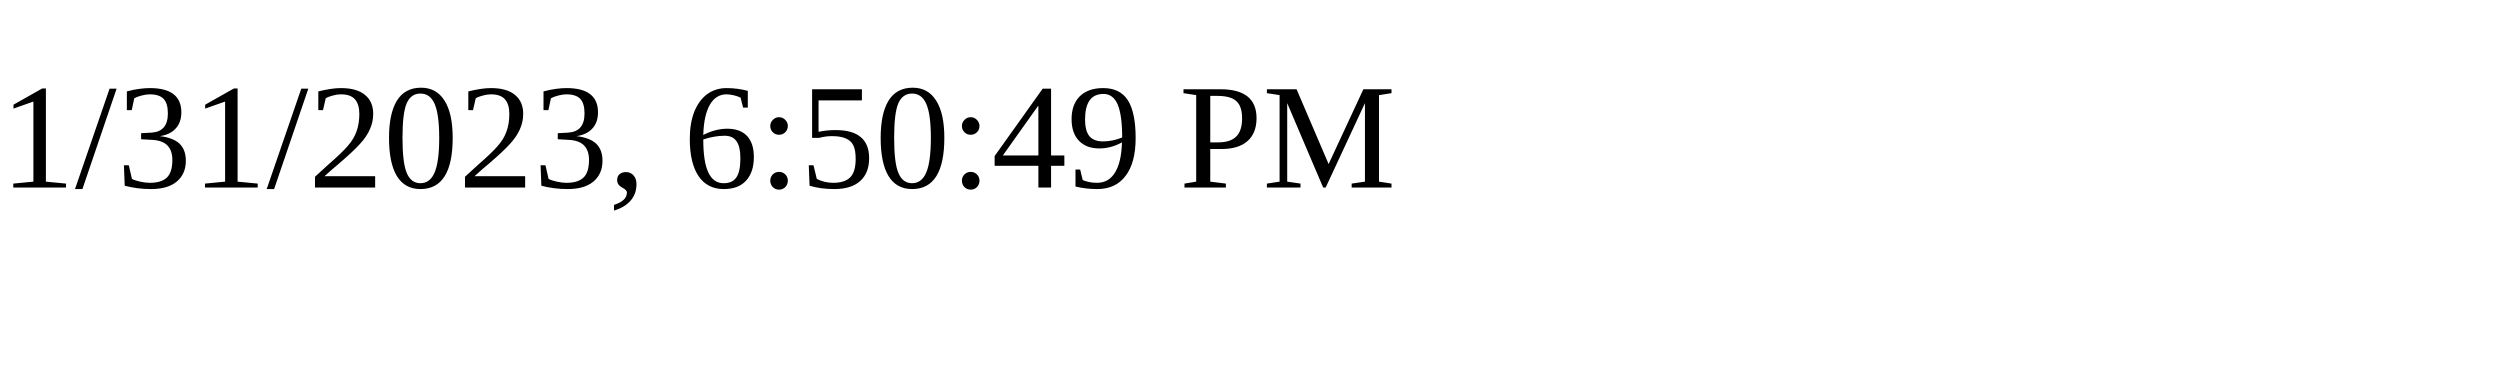
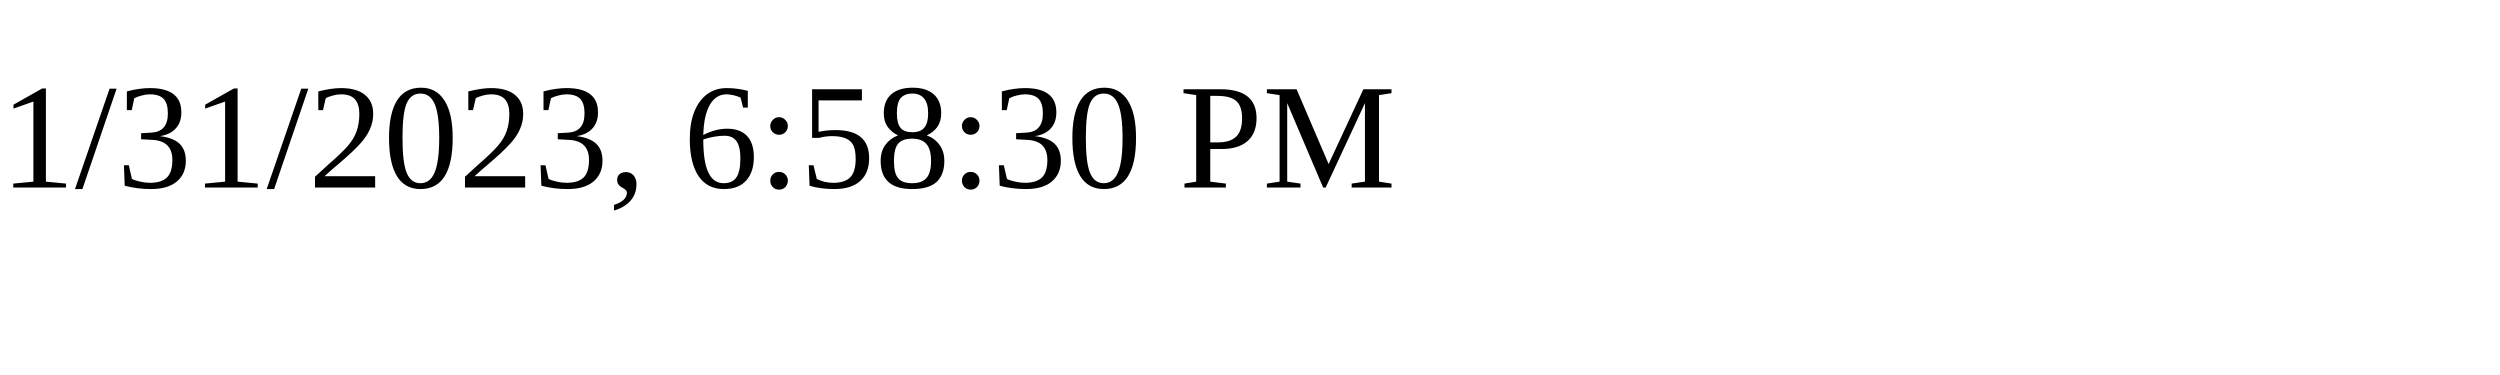
<svg xmlns="http://www.w3.org/2000/svg" height="30" width="200">
-   <text x="0" y="15">1/31/2023, 6:50:49 PM</text>
+   <text x="0" y="15">1/31/2023, 6:58:30 PM</text>
</svg>
